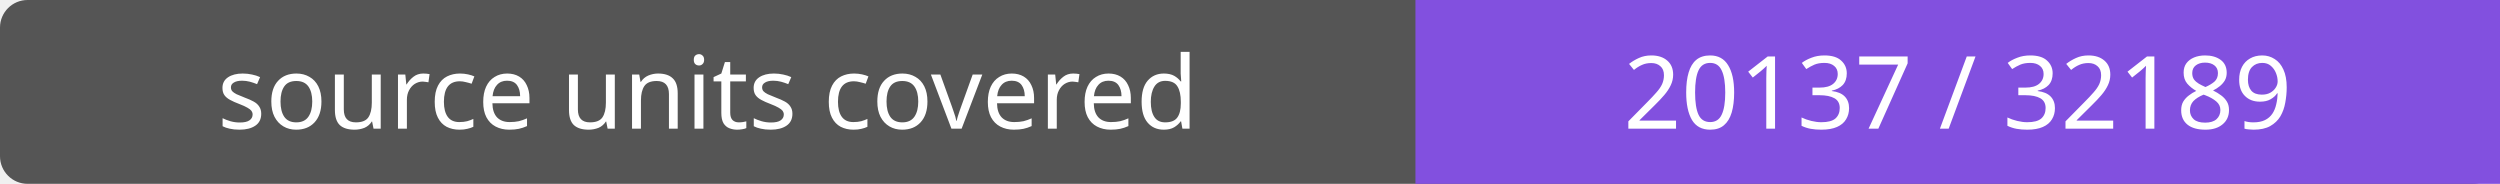
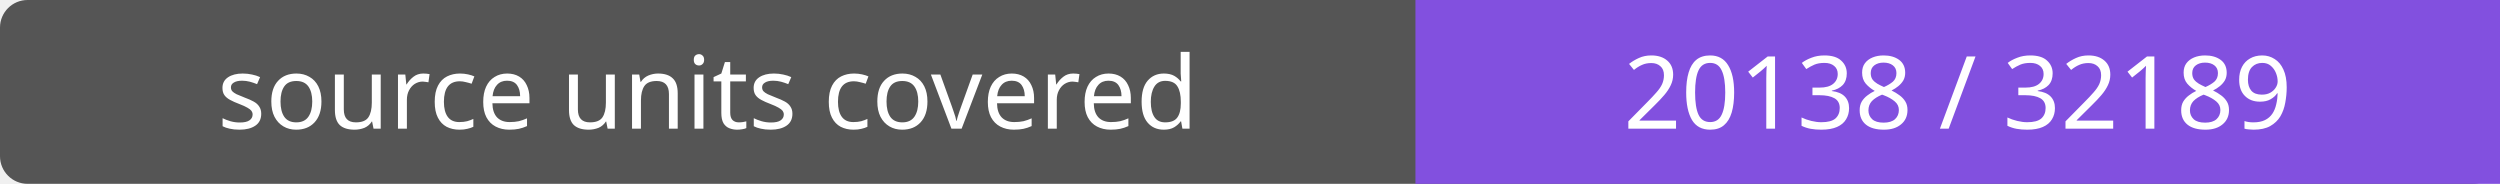
- <svg xmlns="http://www.w3.org/2000/svg" width="272" height="20" role="img" aria-label="source units covered: 20137 / 32189">
+ <svg xmlns="http://www.w3.org/2000/svg" width="272" height="20" role="img" aria-label="source units covered: 20138 / 32189">
  <rect width="272" height="20" rx="3" fill="#555" />
  <path fill="#8250df" d="M154 0h118v20H154z" />
  <g fill="#fff" text-anchor="middle" font-family="Verdana,sans-serif" font-size="11">
    <text x="77.0" y="14">source units covered</text>
-     <text x="213.0" y="14">20137 / 32189</text>
+     <text x="213.0" y="14">20138 / 32189</text>
  </g>
</svg>
